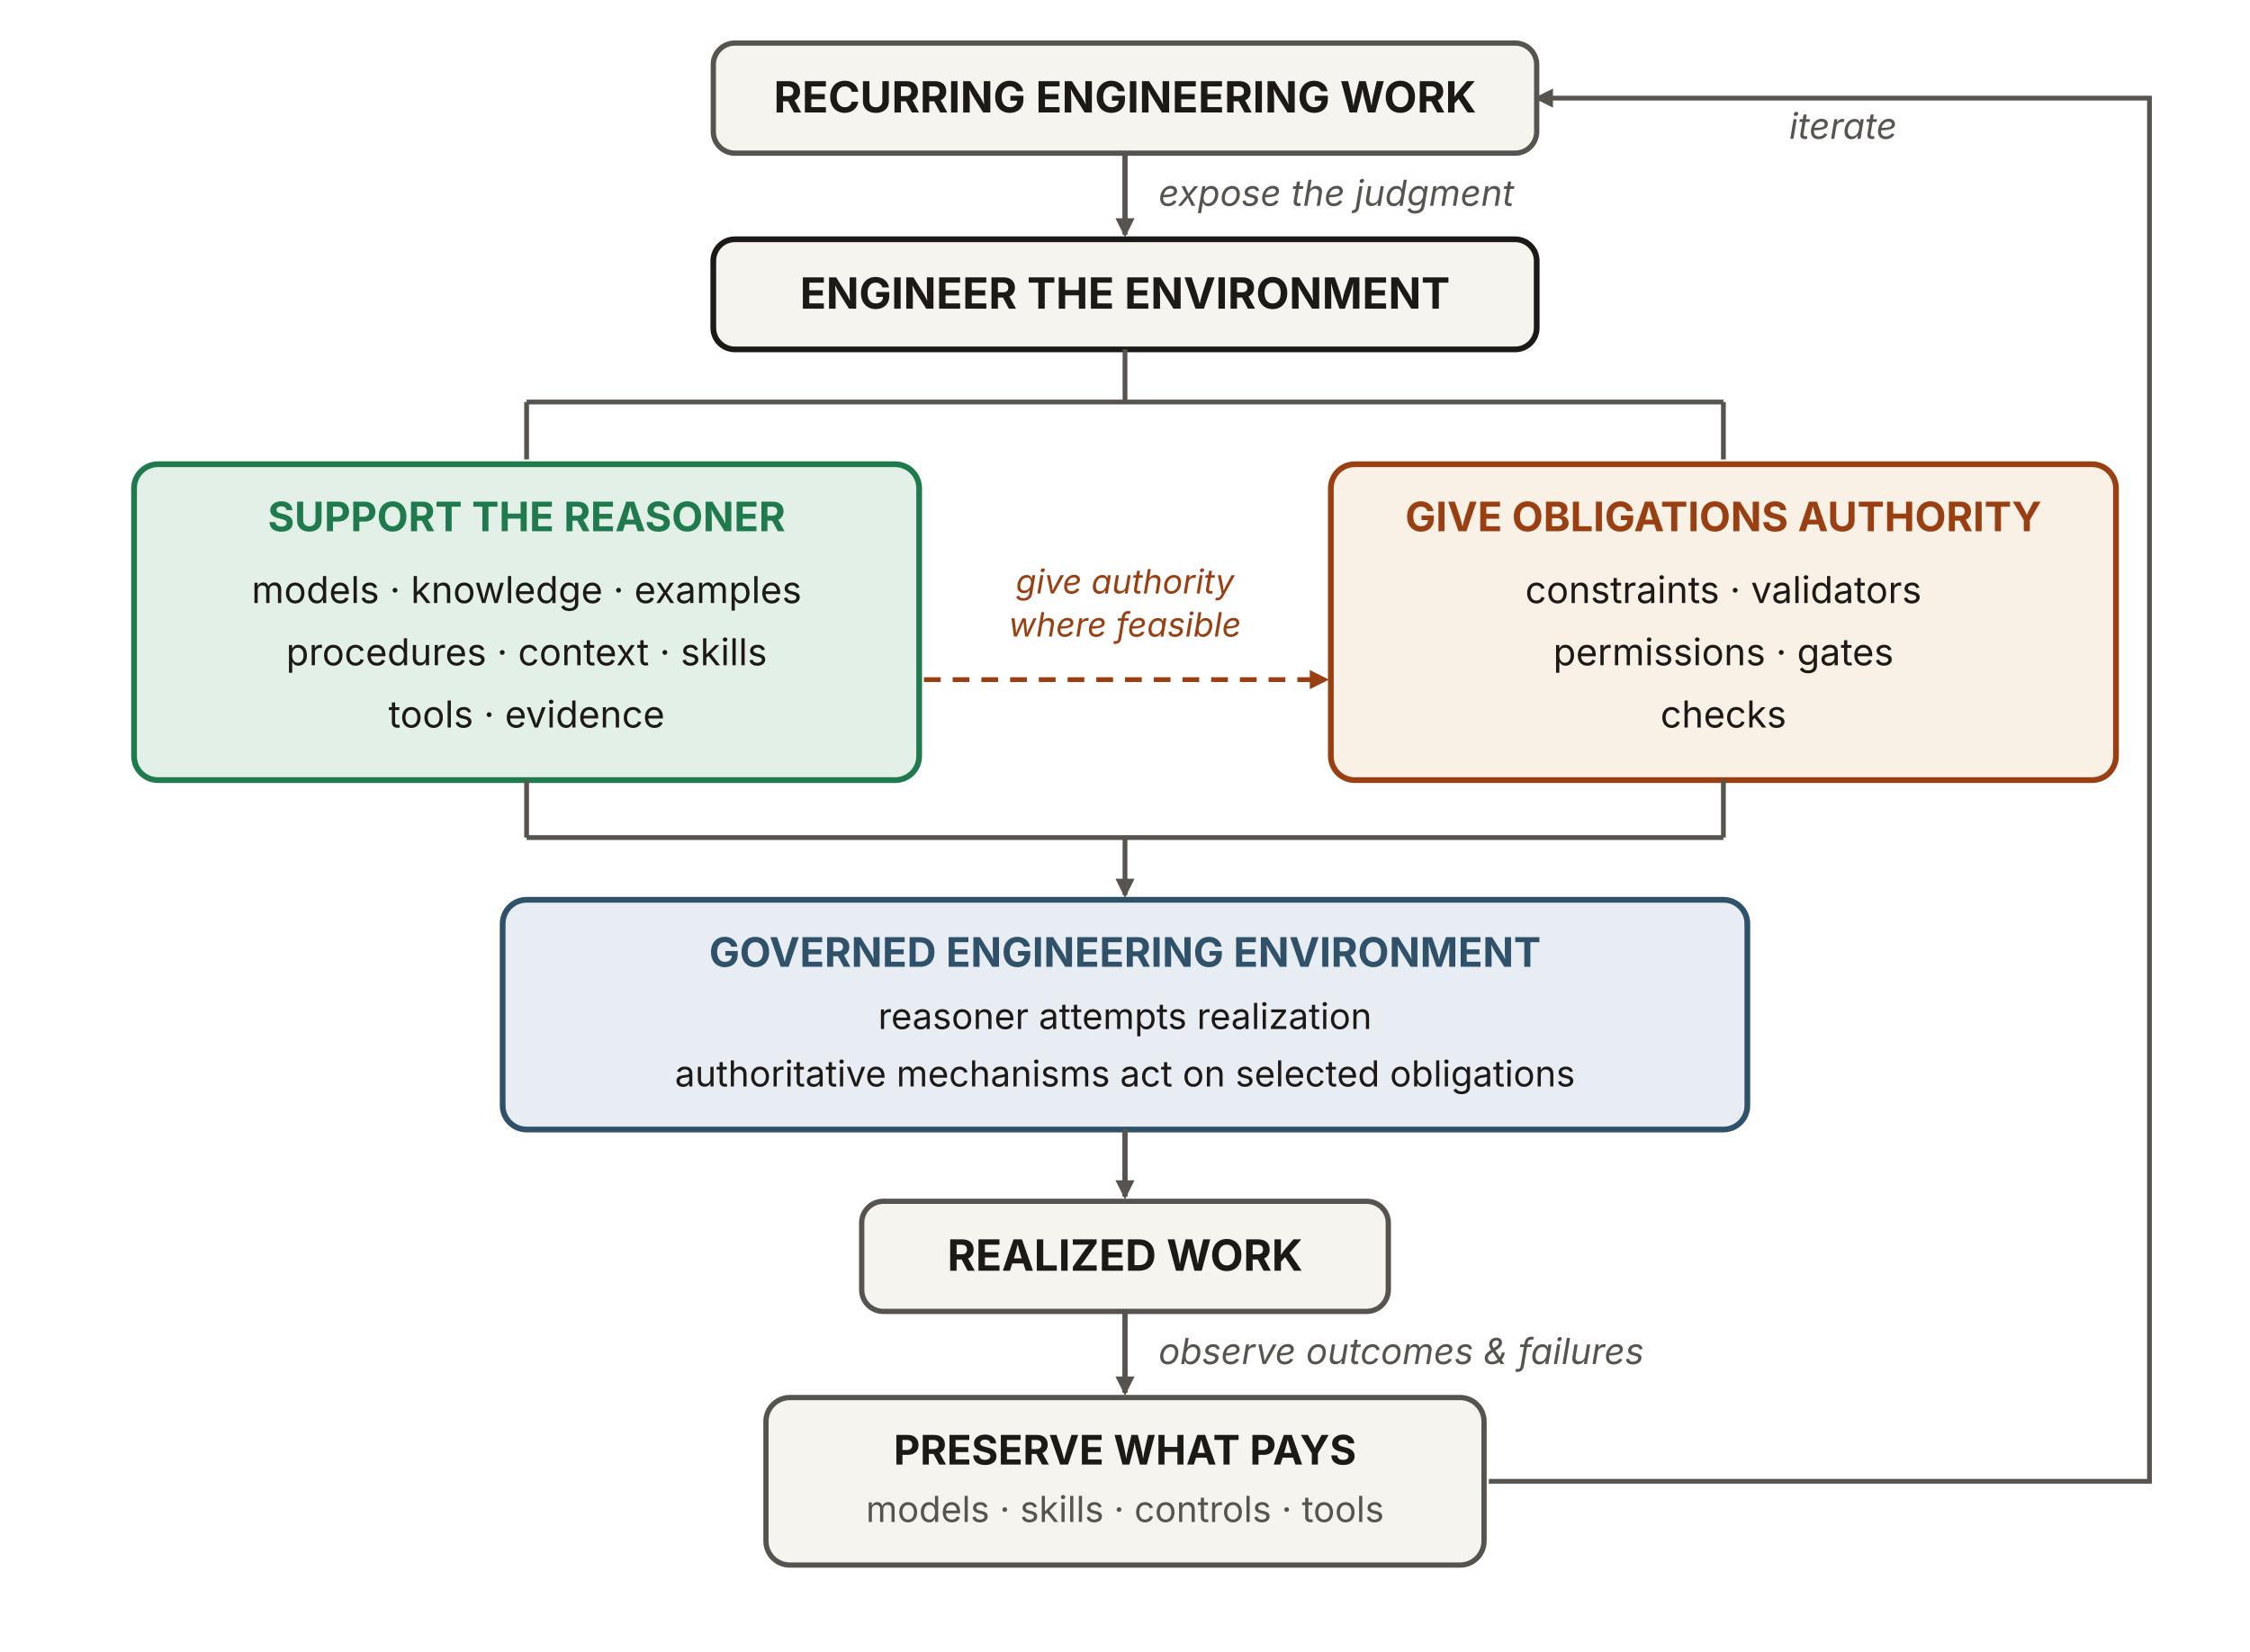
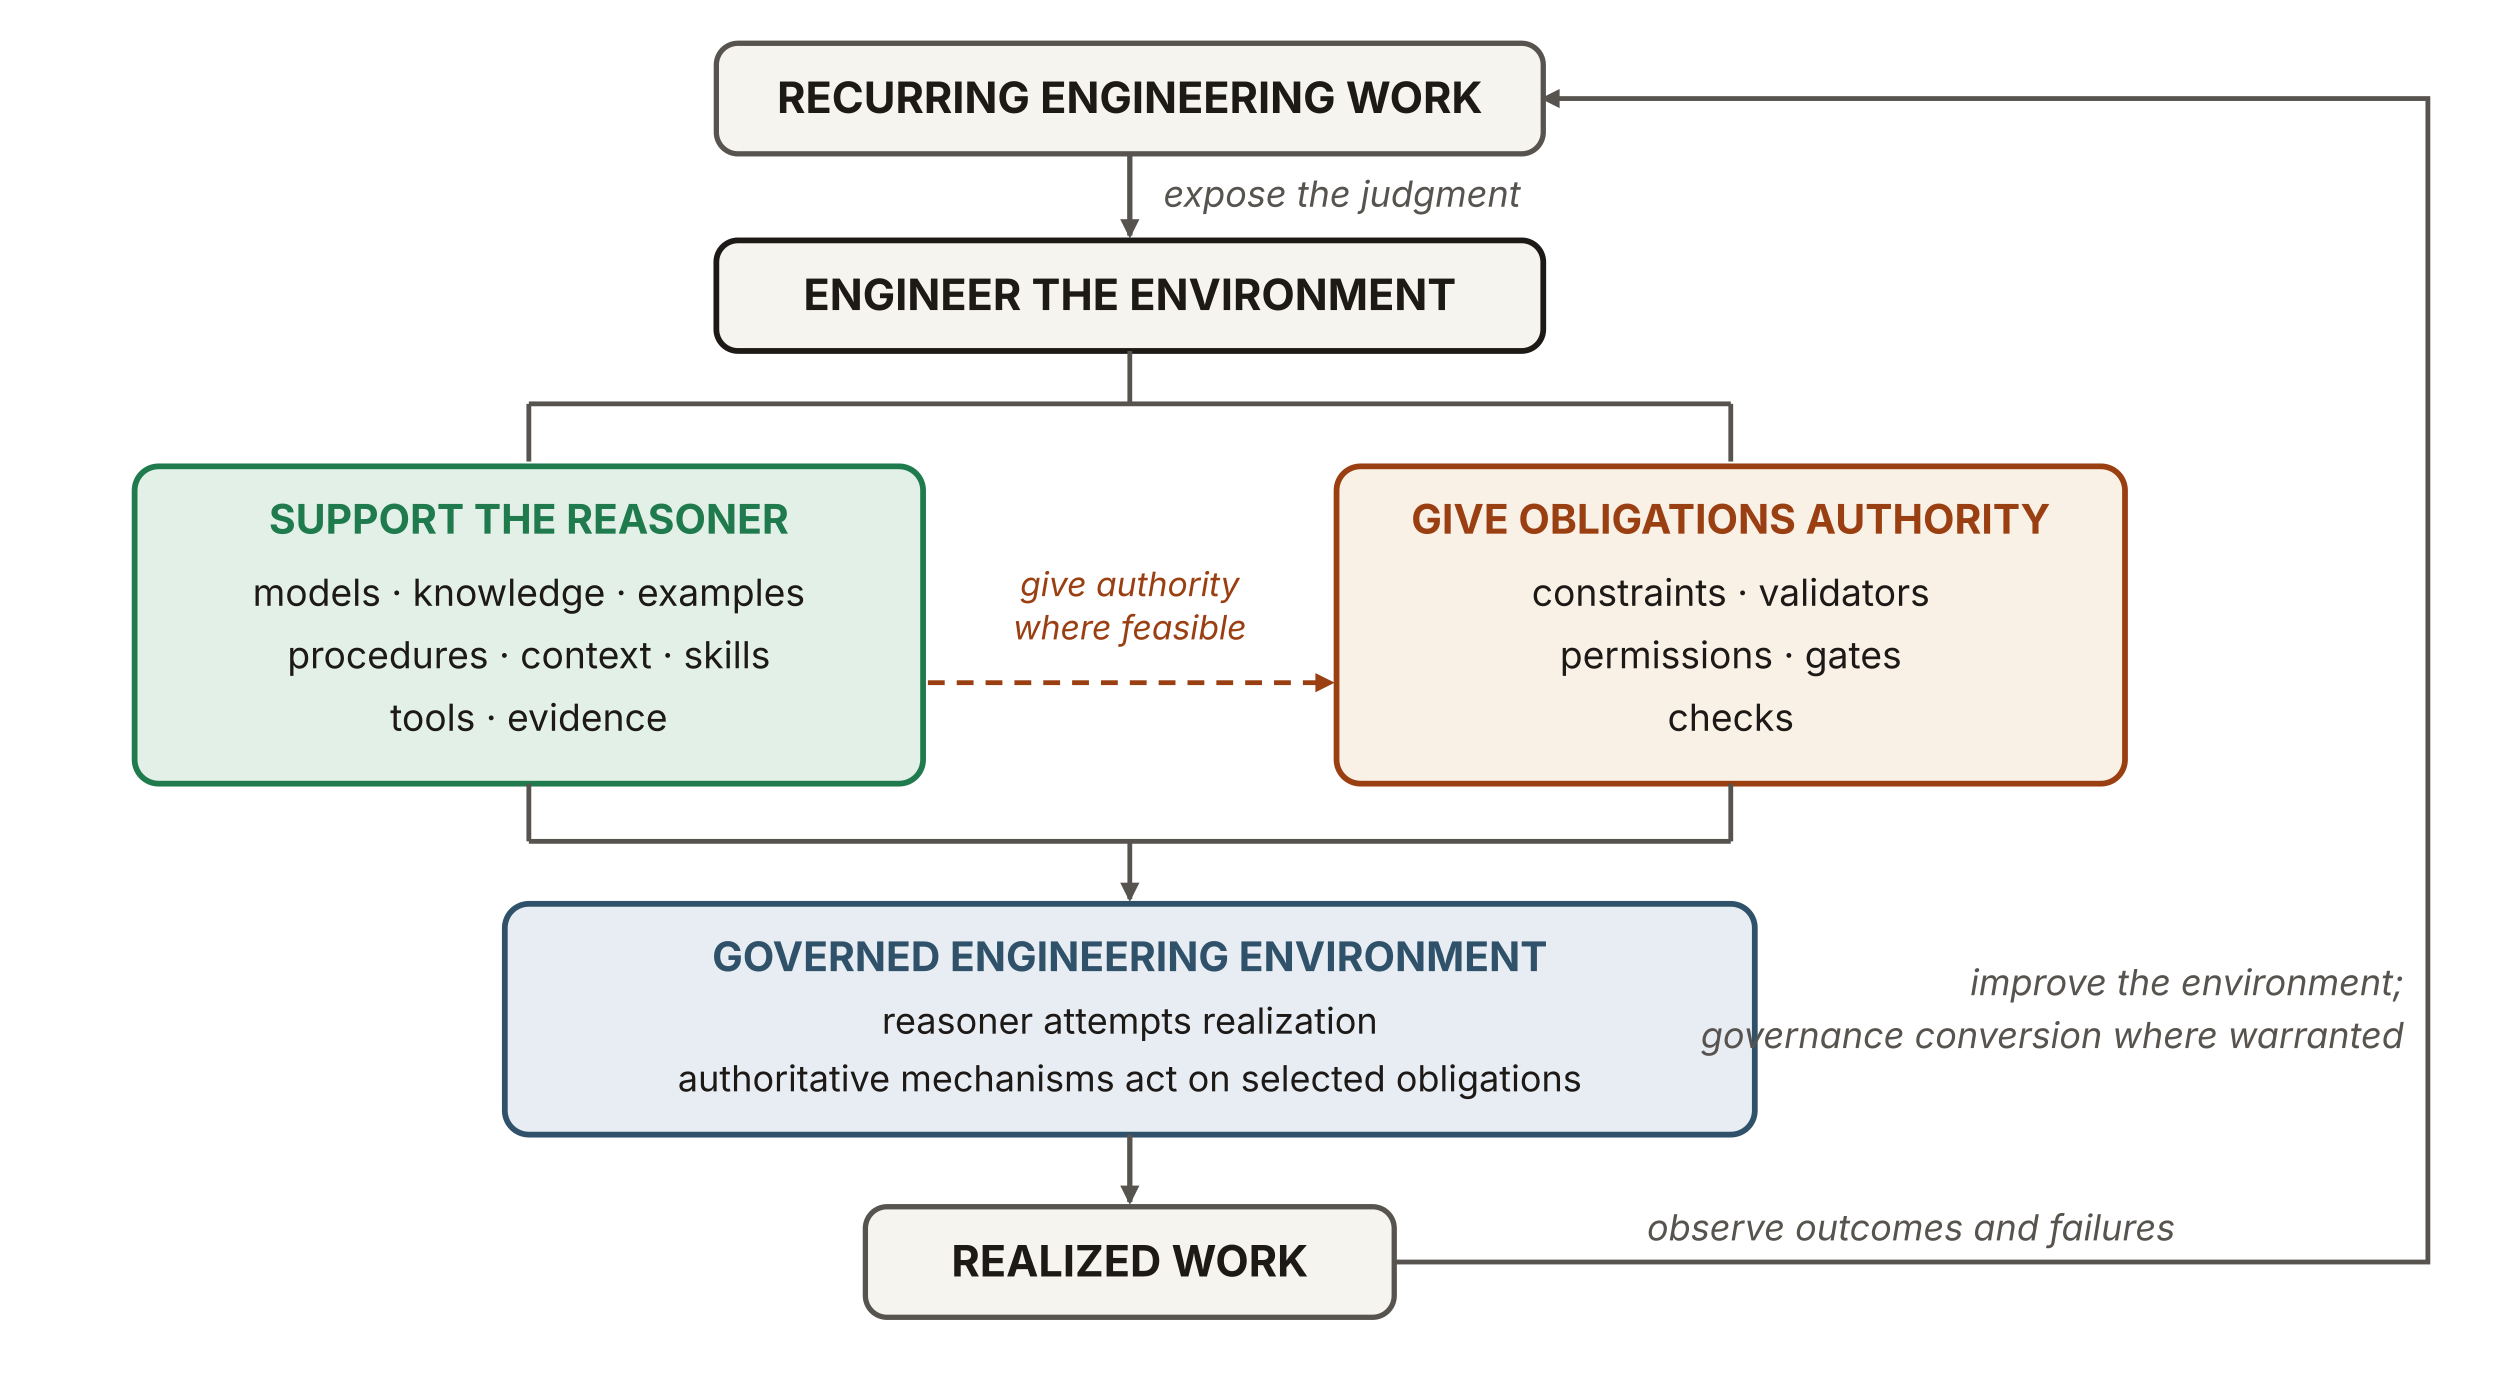
- <svg xmlns="http://www.w3.org/2000/svg" viewBox="0 0 940 690" width="940" height="690" role="img" aria-labelledby="erwTitle erwDesc" font-family="'Source Sans 3', -apple-system, 'Segoe UI', sans-serif">
+ <svg xmlns="http://www.w3.org/2000/svg" viewBox="0 0 1040 575" width="1040" height="575" role="img" aria-labelledby="erwTitle erwDesc" font-family="'Source Sans 3', -apple-system, 'Segoe UI', sans-serif">
  <defs>
    <marker id="erw-ah" viewBox="0 0 10 10" refX="8.5" refY="5" markerWidth="8" markerHeight="8" orient="auto" markerUnits="userSpaceOnUse">
      <path d="M0 0 L10 5 L0 10 z" fill="#57534e" />
    </marker>
    <marker id="erw-ah-rust" viewBox="0 0 10 10" refX="8.5" refY="5" markerWidth="8" markerHeight="8" orient="auto" markerUnits="userSpaceOnUse">
      <path d="M0 0 L10 5 L0 10 z" fill="#9a3f12" />
    </marker>
  </defs>
  <rect x="298" y="18" width="344" height="46" rx="9" fill="#f6f4ef" stroke="#57534e" stroke-width="2.2" />
  <text x="470" y="47" text-anchor="middle" font-size="18" font-weight="700" fill="#1c1917">RECURRING ENGINEERING WORK</text>
  <line x1="470" y1="64" x2="470" y2="98" stroke="#57534e" stroke-width="2.2" marker-end="url(#erw-ah)" />
  <text x="484" y="86" font-size="15" font-style="italic" fill="#57534e">expose the judgment</text>
  <rect x="298" y="100" width="344" height="46" rx="9" fill="#f6f4ef" stroke="#1c1917" stroke-width="2.4" />
  <text x="470" y="129" text-anchor="middle" font-size="18" font-weight="700" fill="#1c1917">ENGINEER THE ENVIRONMENT</text>
  <g stroke="#57534e" stroke-width="2" fill="none">
    <line x1="470" y1="146" x2="470" y2="168" />
    <line x1="220" y1="168" x2="720" y2="168" />
    <line x1="220" y1="168" x2="220" y2="192" />
    <line x1="720" y1="168" x2="720" y2="192" />
  </g>
  <rect x="56" y="194" width="328" height="132" rx="10" fill="#e3f0e7" stroke="#1f7a4d" stroke-width="2.4" />
  <text x="220" y="222" text-anchor="middle" font-size="17" font-weight="700" fill="#1f7a4d">SUPPORT THE REASONER</text>
  <g font-size="15.5" fill="#1c1917" text-anchor="middle">
    <text x="220" y="252">models · knowledge · examples</text>
    <text x="220" y="278">procedures · context · skills</text>
    <text x="220" y="304">tools · evidence</text>
  </g>
  <rect x="556" y="194" width="328" height="132" rx="10" fill="#faf1e6" stroke="#9a3f12" stroke-width="2.4" />
  <text x="720" y="222" text-anchor="middle" font-size="17" font-weight="700" fill="#9a3f12">GIVE OBLIGATIONS AUTHORITY</text>
  <g font-size="15.5" fill="#1c1917" text-anchor="middle">
    <text x="720" y="252">constraints · validators</text>
    <text x="720" y="278">permissions · gates</text>
    <text x="720" y="304">checks</text>
  </g>
  <text x="470" y="248" text-anchor="middle" font-size="14" font-style="italic" fill="#9a3f12">give authority</text>
  <text x="470" y="266" text-anchor="middle" font-size="14" font-style="italic" fill="#9a3f12">where feasible</text>
  <line x1="386" y1="284" x2="554" y2="284" stroke="#9a3f12" stroke-width="2" stroke-dasharray="7 5" marker-end="url(#erw-ah-rust)" />
  <g stroke="#57534e" stroke-width="2" fill="none">
    <line x1="220" y1="326" x2="220" y2="350" />
    <line x1="720" y1="326" x2="720" y2="350" />
    <line x1="220" y1="350" x2="720" y2="350" />
    <line x1="470" y1="350" x2="470" y2="374" marker-end="url(#erw-ah)" />
  </g>
  <rect x="210" y="376" width="520" height="96" rx="10" fill="#e7edf3" stroke="#2f5169" stroke-width="2.4" />
  <text x="470" y="404" text-anchor="middle" font-size="17" font-weight="700" fill="#2f5169">GOVERNED ENGINEERING ENVIRONMENT</text>
  <text x="470" y="430" text-anchor="middle" font-size="15" fill="#1c1917">reasoner attempts realization</text>
  <text x="470" y="454" text-anchor="middle" font-size="15" fill="#1c1917">authoritative mechanisms act on selected obligations</text>
  <line x1="470" y1="472" x2="470" y2="500" stroke="#57534e" stroke-width="2.2" marker-end="url(#erw-ah)" />
  <rect x="360" y="502" width="220" height="46" rx="9" fill="#f6f4ef" stroke="#57534e" stroke-width="2.2" />
  <text x="470" y="531" text-anchor="middle" font-size="18" font-weight="700" fill="#1c1917">REALIZED WORK</text>
-   <line x1="470" y1="548" x2="470" y2="582" stroke="#57534e" stroke-width="2.2" marker-end="url(#erw-ah)" />
-   <text x="484" y="570" font-size="15" font-style="italic" fill="#57534e">observe outcomes &amp; failures</text>
-   <rect x="320" y="584" width="300" height="70" rx="10" fill="#f6f4ef" stroke="#57534e" stroke-width="2.2" />
-   <text x="470" y="612" text-anchor="middle" font-size="17" font-weight="700" fill="#1c1917">PRESERVE WHAT PAYS</text>
-   <text x="470" y="636" text-anchor="middle" font-size="15" fill="#57534e">models · skills · controls · tools</text>
-   <path d="M622 619 L898 619 L898 41 L642 41" fill="none" stroke="#57534e" stroke-width="2" marker-end="url(#erw-ah)" />
-   <text x="770" y="58" text-anchor="middle" font-size="15" font-style="italic" fill="#57534e">iterate</text>
+   <path d="M580 525 H1010 V41 H642" fill="none" stroke="#57534e" stroke-width="2" marker-end="url(#erw-ah)" />
+   <text x="795" y="516" text-anchor="middle" font-size="15" font-style="italic" fill="#57534e">observe outcomes and failures</text>
+   <text x="1000" y="414" text-anchor="end" font-size="15" font-style="italic" fill="#57534e">improve the environment;</text>
+   <text x="1000" y="436" text-anchor="end" font-size="15" font-style="italic" fill="#57534e">governance conversion where warranted</text>
</svg>
